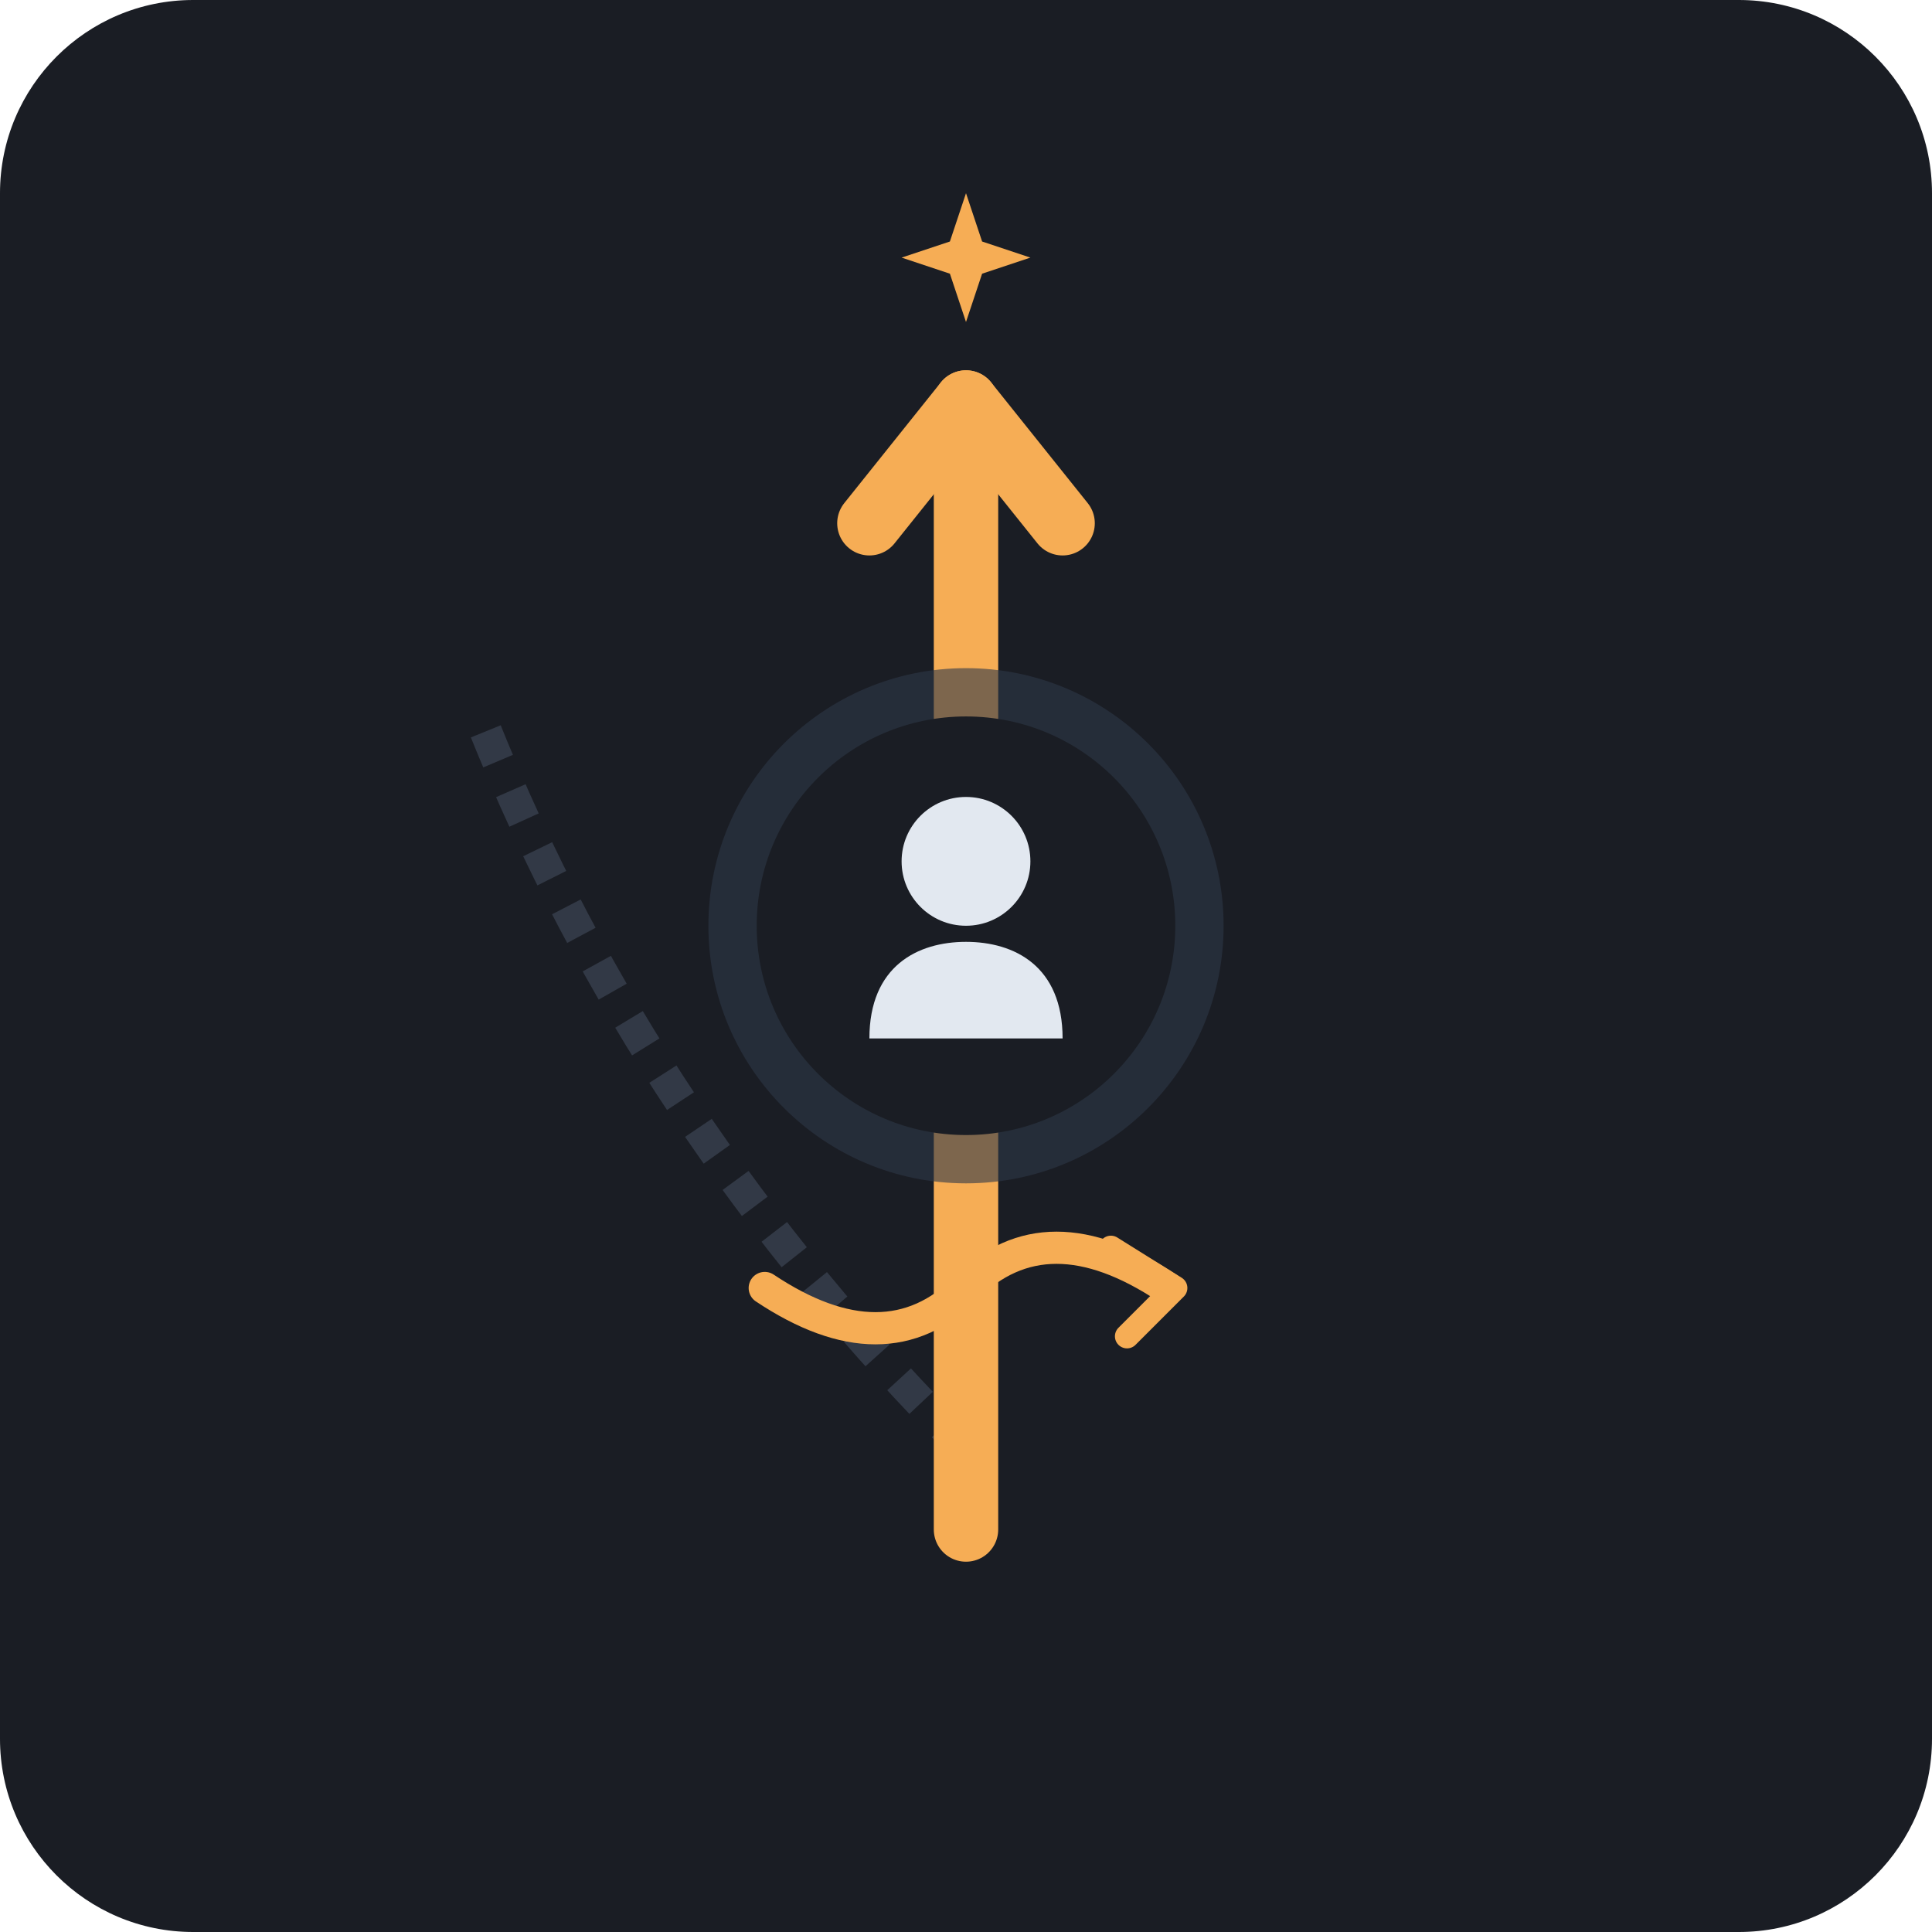
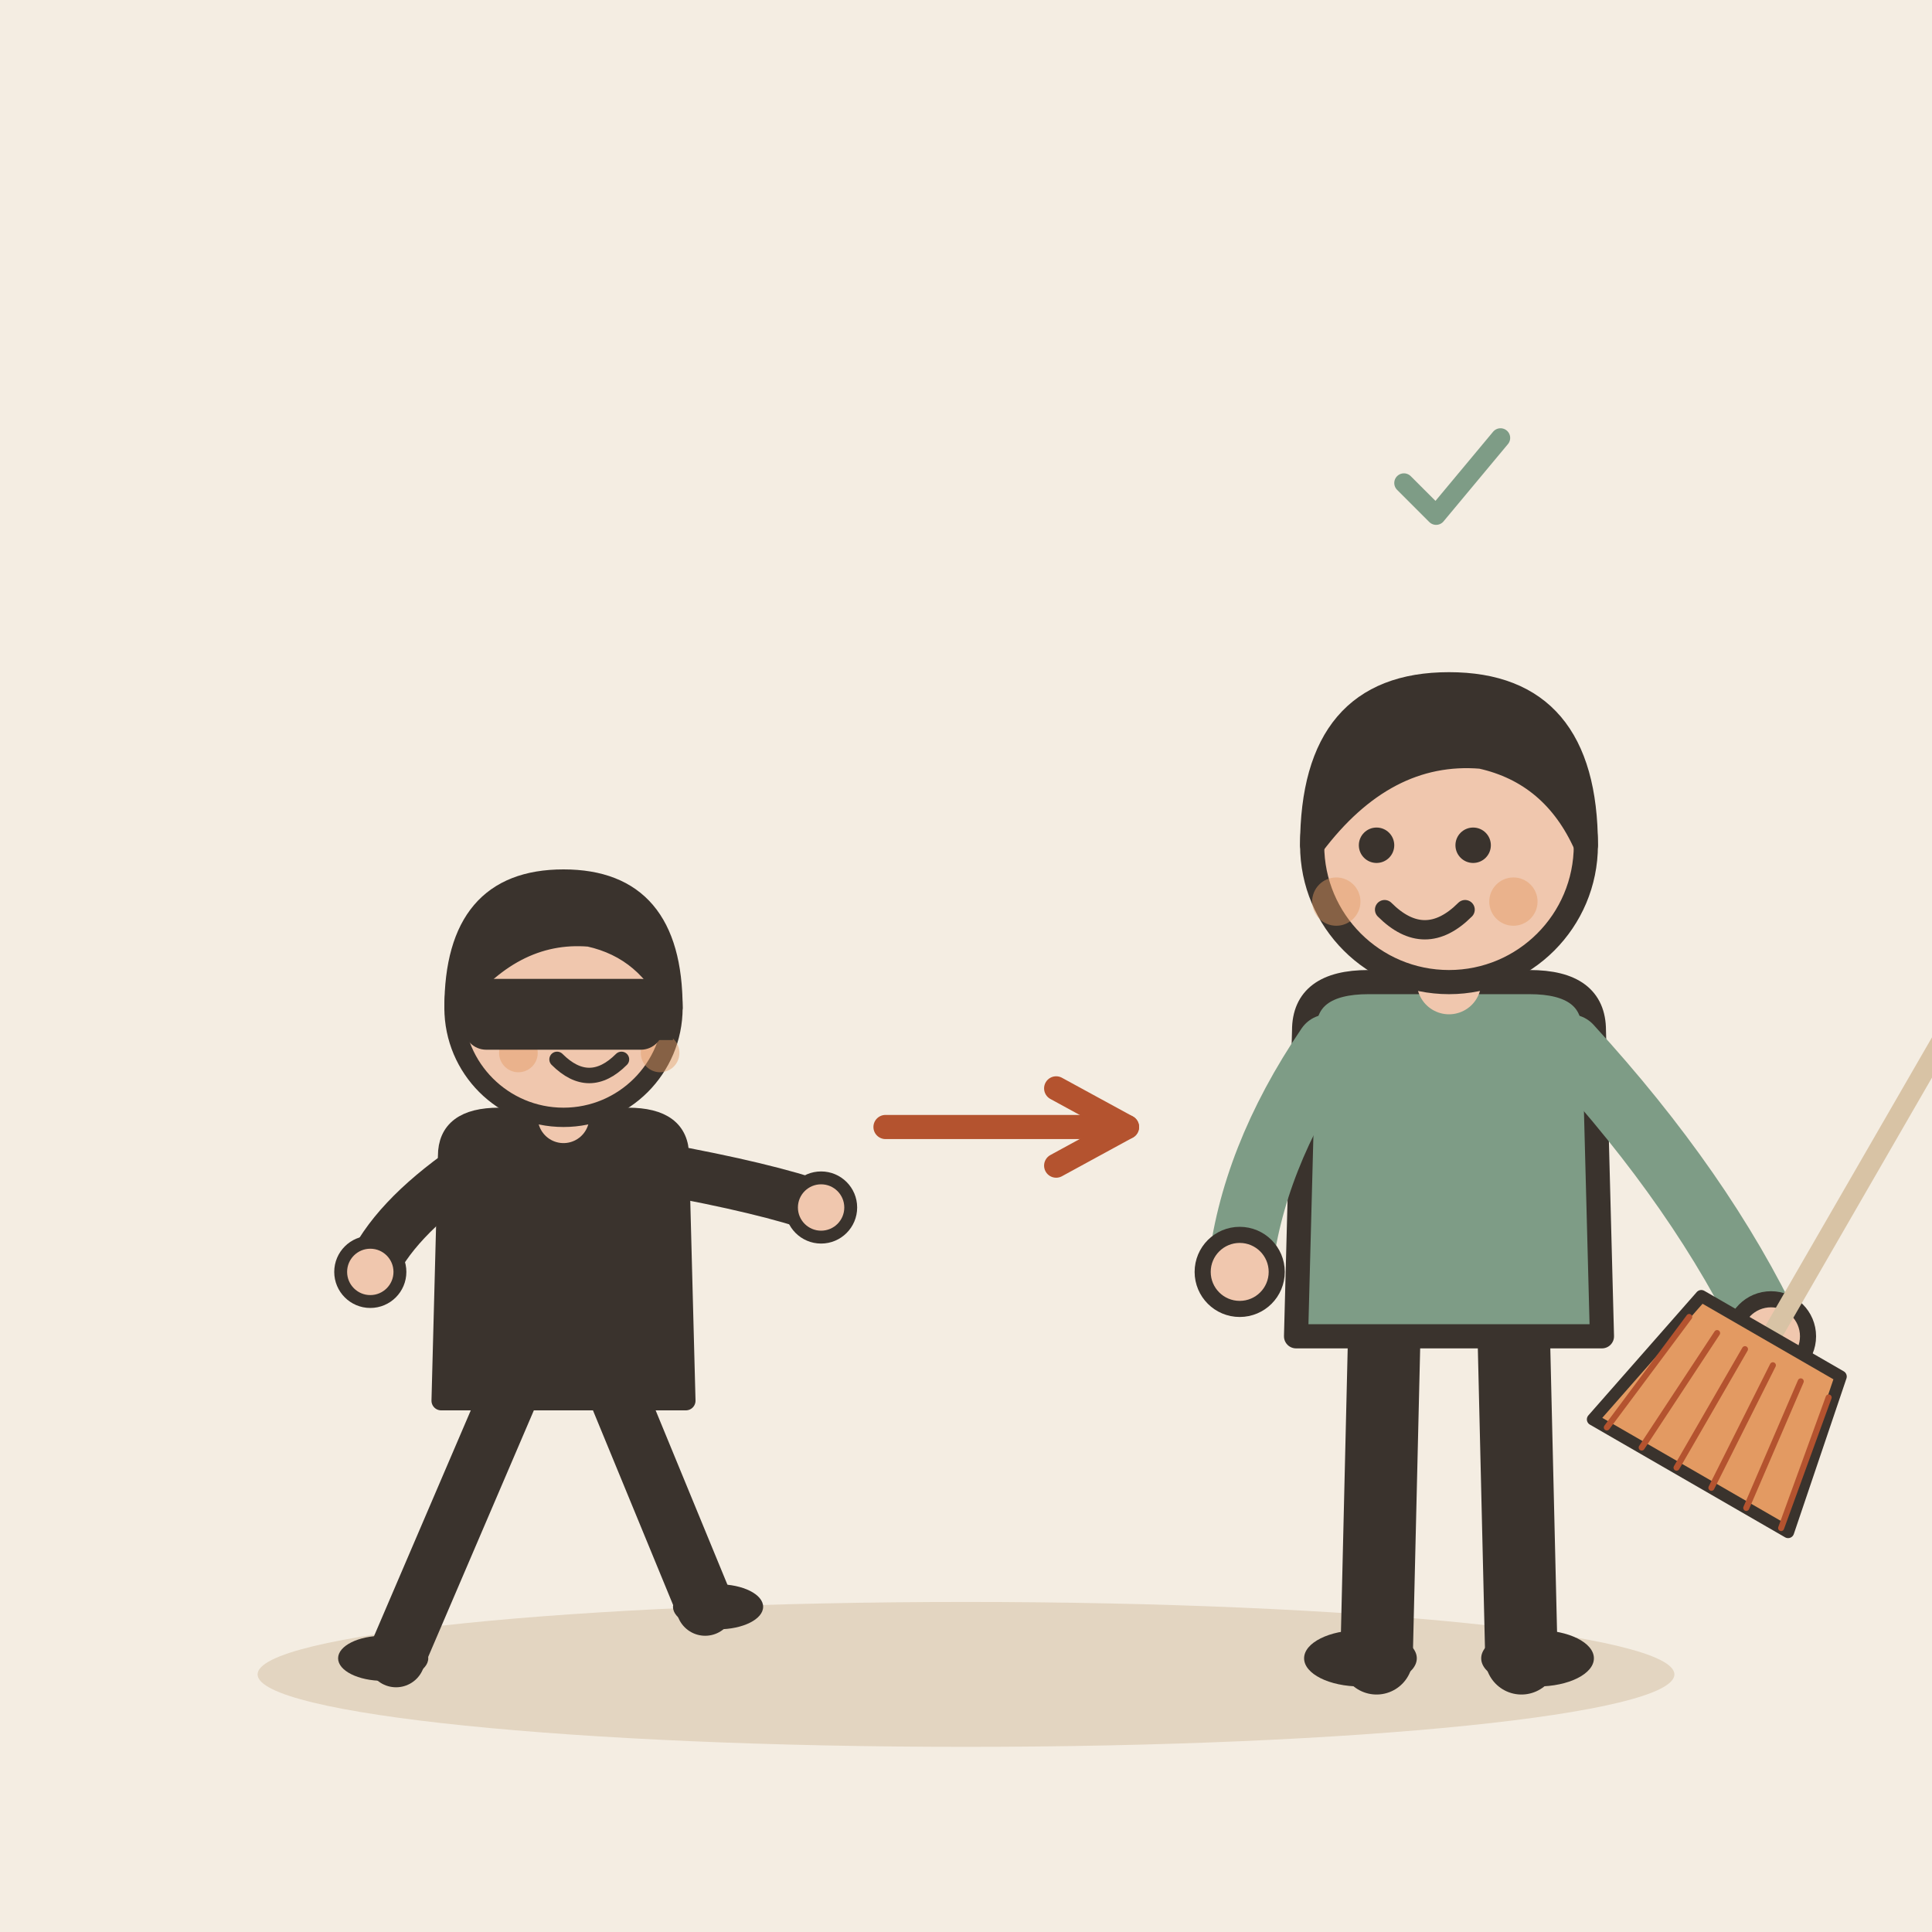
- <svg xmlns="http://www.w3.org/2000/svg" width="240" height="240" viewBox="0 0 240 240">
-   <rect width="240" height="240" rx="24" fill="#1A1D24" />
-   <g transform="translate(0, 0)">
-     <path d="M120 185 L120 65" stroke="#2D3748" stroke-width="6" stroke-linecap="round" />
-     <path d="M120 180 Q80 140 60 90" fill="none" stroke="#4A5568" stroke-width="4" stroke-dasharray="4 4" opacity="0.5" />
-     <path d="M120 190 L120 50" fill="none" stroke="#F6AD55" stroke-width="8" stroke-linecap="round" />
-     <path d="M120 50 L108 65 M120 50 L132 65" fill="none" stroke="#F6AD55" stroke-width="8" stroke-linecap="round" stroke-linejoin="round" />
-     <g transform="translate(120, 115)">
-       <circle cx="0" cy="0" r="32" fill="#2D3748" opacity="0.6" />
-       <circle cx="0" cy="0" r="26" fill="#1A1D24" />
-       <circle cx="0" cy="-8" r="8" fill="#E2E8F0" />
-       <path d="M-12 14 C-12 5, -6 2, 0 2 C6 2, 12 5, 12 14" fill="#E2E8F0" />
-     </g>
-     <g transform="translate(120, 145)">
-       <path d="M-25 15 Q-10 25 0 15 Q10 5 25 15" fill="none" stroke="#F6AD55" stroke-width="4" stroke-linecap="round" />
-       <path d="M18 10 L26 15 L20 21" fill="none" stroke="#F6AD55" stroke-width="3" stroke-linecap="round" stroke-linejoin="round" />
-     </g>
-     <g transform="translate(120, 32)">
-       <path d="M0 -8 L2 -2 L8 0 L2 2 L0 8 L-2 2 L-8 0 L-2 -2 Z" fill="#F6AD55" />
+ <svg xmlns="http://www.w3.org/2000/svg" viewBox="0 0 240 240" data-style="editorial">
+   <rect width="240" height="240" fill="#F4EDE2" />
+   <ellipse cx="120" cy="208" rx="88" ry="9" fill="#E3D5C1" />
+   <g transform="translate(70 206) scale(0.8 0.8)">
+     <path d="M-8 -42L-26 0" stroke="#3A332D" stroke-width="9" stroke-linecap="round" fill="none" />
+     <path d="M8 -42L22 -8" stroke="#3A332D" stroke-width="9" stroke-linecap="round" fill="none" />
+     <ellipse cx="-28" cy="0" rx="7" ry="3.5" fill="#3A332D" />
+     <ellipse cx="24" cy="-8" rx="7" ry="3.5" fill="#3A332D" />
+     <path d="M-18 -78Q-18 -84 -10 -84L10 -84Q18 -84 18 -78L19 -40L-19 -40Z" fill="#3A332D" stroke="#3A332D" stroke-width="3" stroke-linecap="round" stroke-linejoin="round" />
+     <path d="M-15 -76Q-26.5 -68 -30 -60" fill="none" stroke="#3A332D" stroke-width="8" stroke-linecap="round" stroke-linejoin="round" />
+     <circle cx="-30" cy="-60" r="4.6" fill="#F0C7AE" stroke="#3A332D" stroke-linecap="round" stroke-linejoin="round" stroke-width="2" />
+     <path d="M15 -76Q31.5 -73 40 -70" fill="none" stroke="#3A332D" stroke-width="8" stroke-linecap="round" stroke-linejoin="round" />
+     <circle cx="40" cy="-70" r="4.6" fill="#F0C7AE" stroke="#3A332D" stroke-linecap="round" stroke-linejoin="round" stroke-width="2" />
+     <path d="M0 -84L0 -88" stroke="#F0C7AE" stroke-width="8" stroke-linecap="round" fill="none" />
+     <circle cx="0" cy="-101" r="17" fill="#F0C7AE" stroke="#3A332D" stroke-width="3" stroke-linecap="round" stroke-linejoin="round" />
+     <path d="M-17 -101Q-17 -121 0 -121Q17 -121 17 -101Q13 -110 4 -112Q-8 -113 -17 -101Z" fill="#3A332D" stroke="#3A332D" stroke-width="3" stroke-linecap="round" stroke-linejoin="round" />
+     <circle cx="-2" cy="-101" r="2.2" fill="#3A332D" />
+     <circle cx="10" cy="-101" r="2.2" fill="#3A332D" />
+     <path d="M-1 -93Q4 -88 9 -93" fill="none" stroke="#3A332D" stroke-width="2.4" stroke-linecap="round" stroke-linejoin="round" />
+     <circle cx="-7" cy="-94" r="3" fill="#E39A62" opacity="0.45" />
+     <circle cx="15" cy="-94" r="3" fill="#E39A62" opacity="0.45" />
+     <path d="M-17 -104L17 -104L17 -96L-17 -96Z" fill="#3A332D" />
+     <rect x="-14" y="-104" width="28" height="8" rx="2" fill="#3A332D" stroke="#3A332D" stroke-width="3" stroke-linecap="round" stroke-linejoin="round" />
+   </g>
+   <path d="M110 140L140 140" stroke="#B4532F" stroke-width="3" stroke-linecap="round" fill="none" />
+   <path d="M131.2 144.8L140 140L131.2 135.2" fill="none" stroke="#B4532F" stroke-width="3" stroke-linecap="round" stroke-linejoin="round" />
+   <g transform="translate(180 206)">
+     <path d="M-8 -42L-9 0" stroke="#3A332D" stroke-width="9" stroke-linecap="round" fill="none" />
+     <path d="M8 -42L9 0" stroke="#3A332D" stroke-width="9" stroke-linecap="round" fill="none" />
+     <ellipse cx="-11" cy="0" rx="7" ry="3.5" fill="#3A332D" />
+     <ellipse cx="11" cy="0" rx="7" ry="3.5" fill="#3A332D" />
+     <path d="M-18 -78Q-18 -84 -10 -84L10 -84Q18 -84 18 -78L19 -40L-19 -40Z" fill="#7E9C86" stroke="#3A332D" stroke-width="3" stroke-linecap="round" stroke-linejoin="round" />
+     <path d="M-15 -76Q-24.5 -62 -26 -48" fill="none" stroke="#7E9C86" stroke-width="8" stroke-linecap="round" stroke-linejoin="round" />
+     <circle cx="-26" cy="-48" r="4.6" fill="#F0C7AE" stroke="#3A332D" stroke-linecap="round" stroke-linejoin="round" stroke-width="2" />
+     <path d="M15 -76Q31.5 -58 40 -40" fill="none" stroke="#7E9C86" stroke-width="8" stroke-linecap="round" stroke-linejoin="round" />
+     <circle cx="40" cy="-40" r="4.6" fill="#F0C7AE" stroke="#3A332D" stroke-linecap="round" stroke-linejoin="round" stroke-width="2" />
+     <path d="M0 -84L0 -88" stroke="#F0C7AE" stroke-width="8" stroke-linecap="round" fill="none" />
+     <circle cx="0" cy="-101" r="17" fill="#F0C7AE" stroke="#3A332D" stroke-width="3" stroke-linecap="round" stroke-linejoin="round" />
+     <path d="M-17 -101Q-17 -121 0 -121Q17 -121 17 -101Q13 -110 4 -112Q-8 -113 -17 -101Z" fill="#3A332D" stroke="#3A332D" stroke-width="3" stroke-linecap="round" stroke-linejoin="round" />
+     <circle cx="-9" cy="-101" r="2.2" fill="#3A332D" />
+     <circle cx="3" cy="-101" r="2.2" fill="#3A332D" />
+     <path d="M-8 -93Q-3 -88 2 -93" fill="none" stroke="#3A332D" stroke-width="2.4" stroke-linecap="round" stroke-linejoin="round" />
+     <circle cx="-14" cy="-94" r="3" fill="#E39A62" opacity="0.45" />
+     <circle cx="8" cy="-94" r="3" fill="#E39A62" opacity="0.45" />
+     <g transform="translate(40 -40) rotate(30) scale(0.5 0.5)">
+       <path d="M0 -100L0 0" stroke="#D8C3A5" stroke-width="5" stroke-linecap="round" fill="none" />
+       <path d="M-20 0L20 0L28 40L-28 40Z" fill="#E39A62" stroke="#3A332D" stroke-width="3" stroke-linecap="round" stroke-linejoin="round" />
+       <path d="M-20 6L-24 40" stroke="#B4532F" stroke-width="1.5" stroke-linecap="round" fill="none" />
+       <path d="M-12 6L-14 40" stroke="#B4532F" stroke-width="1.5" stroke-linecap="round" fill="none" />
+       <path d="M-4 6L-4 40" stroke="#B4532F" stroke-width="1.5" stroke-linecap="round" fill="none" />
+       <path d="M4 6L6 40" stroke="#B4532F" stroke-width="1.5" stroke-linecap="round" fill="none" />
+       <path d="M12 6L16 40" stroke="#B4532F" stroke-width="1.5" stroke-linecap="round" fill="none" />
+       <path d="M20 6L26 40" stroke="#B4532F" stroke-width="1.5" stroke-linecap="round" fill="none" />
    </g>
  </g>
+   <g transform="translate(180 60) scale(0.4 0.4)">
+     <path d="M-14 0l10 10l20 -24" fill="none" stroke="#7E9C86" stroke-width="6" stroke-linecap="round" stroke-linejoin="round" />
+   </g>
</svg>
